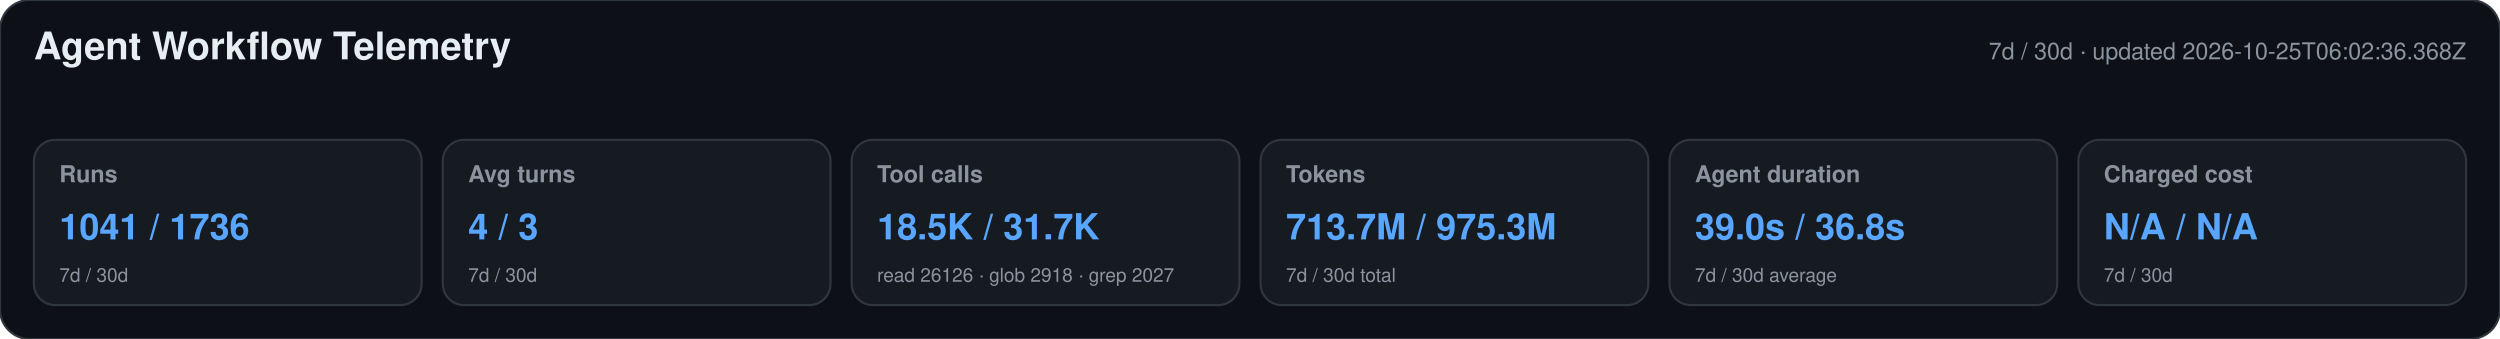
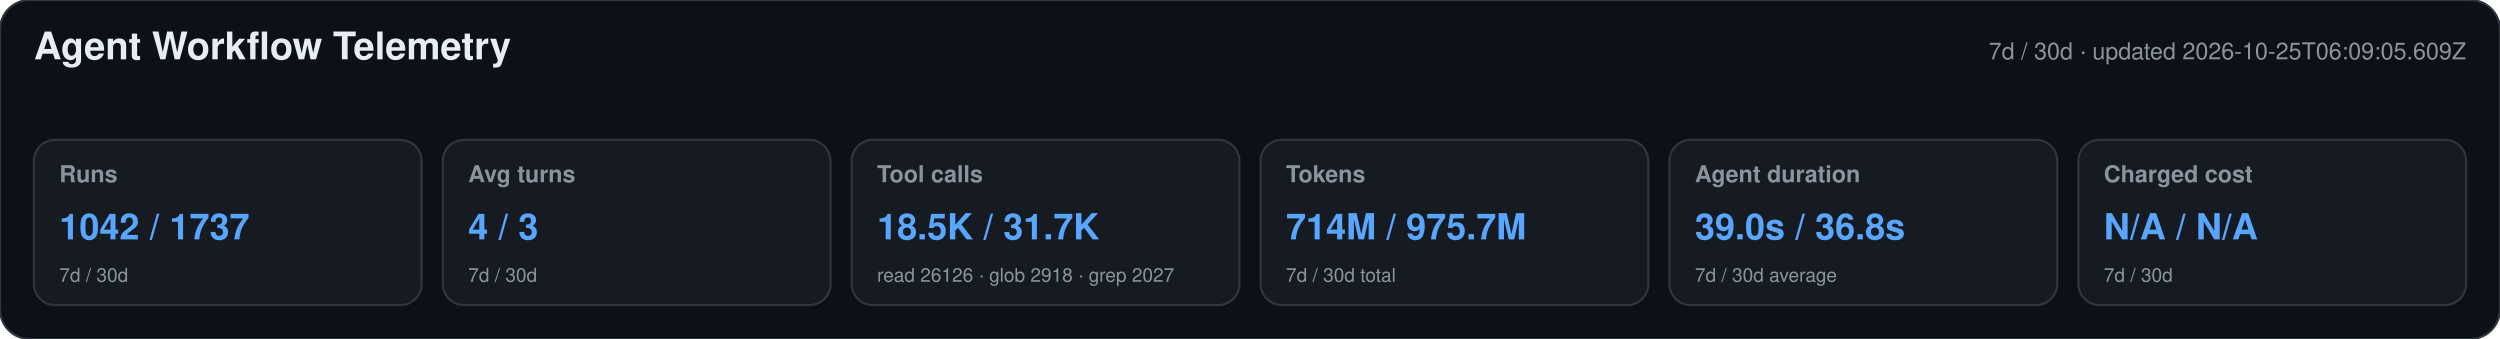
<svg xmlns="http://www.w3.org/2000/svg" width="1180" height="160" viewBox="0 0 1180 160" role="img" aria-labelledby="title desc">
  <style>text{font-family:-apple-system,BlinkMacSystemFont,"Segoe UI",Helvetica,Arial,sans-serif}.heading{font-size:18px;font-weight:650;fill:#e6edf3}.meta,.label,.secondary{fill:#8b949e}.meta,.label{font-size:11px}.label{font-weight:600}.primary{font-size:17px;font-weight:700;fill:#58a6ff}.secondary{font-size:9px}</style>
  <rect width="1180" height="160" rx="14" fill="#0d1117" stroke="#30363d" />
  <text x="16" y="28" class="heading">Agent Workflow Telemetry</text>
-   <text x="1164" y="28" text-anchor="end" class="meta">7d / 30d · updated 2026-10-25T06:02:36.368Z</text>
+   <text x="1164" y="28" text-anchor="end" class="meta">7d / 30d · updated 2026-10-25T06:09:05.609Z</text>
  <g>
    <rect x="16" y="66" width="183" height="78" rx="10" fill="#161b22" stroke="#30363d" />
    <text x="28" y="86" class="label">Runs</text>
-     <text x="28" y="113" class="primary">1041 / 1736</text>
+     <text x="28" y="113" class="primary">1042 / 1737</text>
    <text x="28" y="133" class="secondary">7d / 30d</text>
  </g>
  <g>
    <rect x="209" y="66" width="183" height="78" rx="10" fill="#161b22" stroke="#30363d" />
    <text x="221" y="86" class="label">Avg turns</text>
    <text x="221" y="113" class="primary">4 / 3</text>
    <text x="221" y="133" class="secondary">7d / 30d</text>
  </g>
  <g>
    <rect x="402" y="66" width="183" height="78" rx="10" fill="#161b22" stroke="#30363d" />
    <text x="414" y="86" class="label">Tool calls</text>
    <text x="414" y="113" class="primary">18.5K / 31.7K</text>
    <text x="414" y="133" class="secondary">read 26126 · glob 2918 · grep 2027</text>
  </g>
  <g>
    <rect x="595" y="66" width="183" height="78" rx="10" fill="#161b22" stroke="#30363d" />
    <text x="607" y="86" class="label">Tokens</text>
-     <text x="607" y="113" class="primary">713.7M / 975.3M</text>
+     <text x="607" y="113" class="primary">714M / 975.7M</text>
    <text x="607" y="133" class="secondary">7d / 30d total</text>
  </g>
  <g>
    <rect x="788" y="66" width="183" height="78" rx="10" fill="#161b22" stroke="#30363d" />
    <text x="800" y="86" class="label">Agent duration</text>
    <text x="800" y="113" class="primary">39.0s / 36.8s</text>
    <text x="800" y="133" class="secondary">7d / 30d average</text>
  </g>
  <g>
    <rect x="981" y="66" width="183" height="78" rx="10" fill="#161b22" stroke="#30363d" />
    <text x="993" y="86" class="label">Charged cost</text>
    <text x="993" y="113" class="primary">N/A / N/A</text>
    <text x="993" y="133" class="secondary">7d / 30d</text>
  </g>
</svg>
